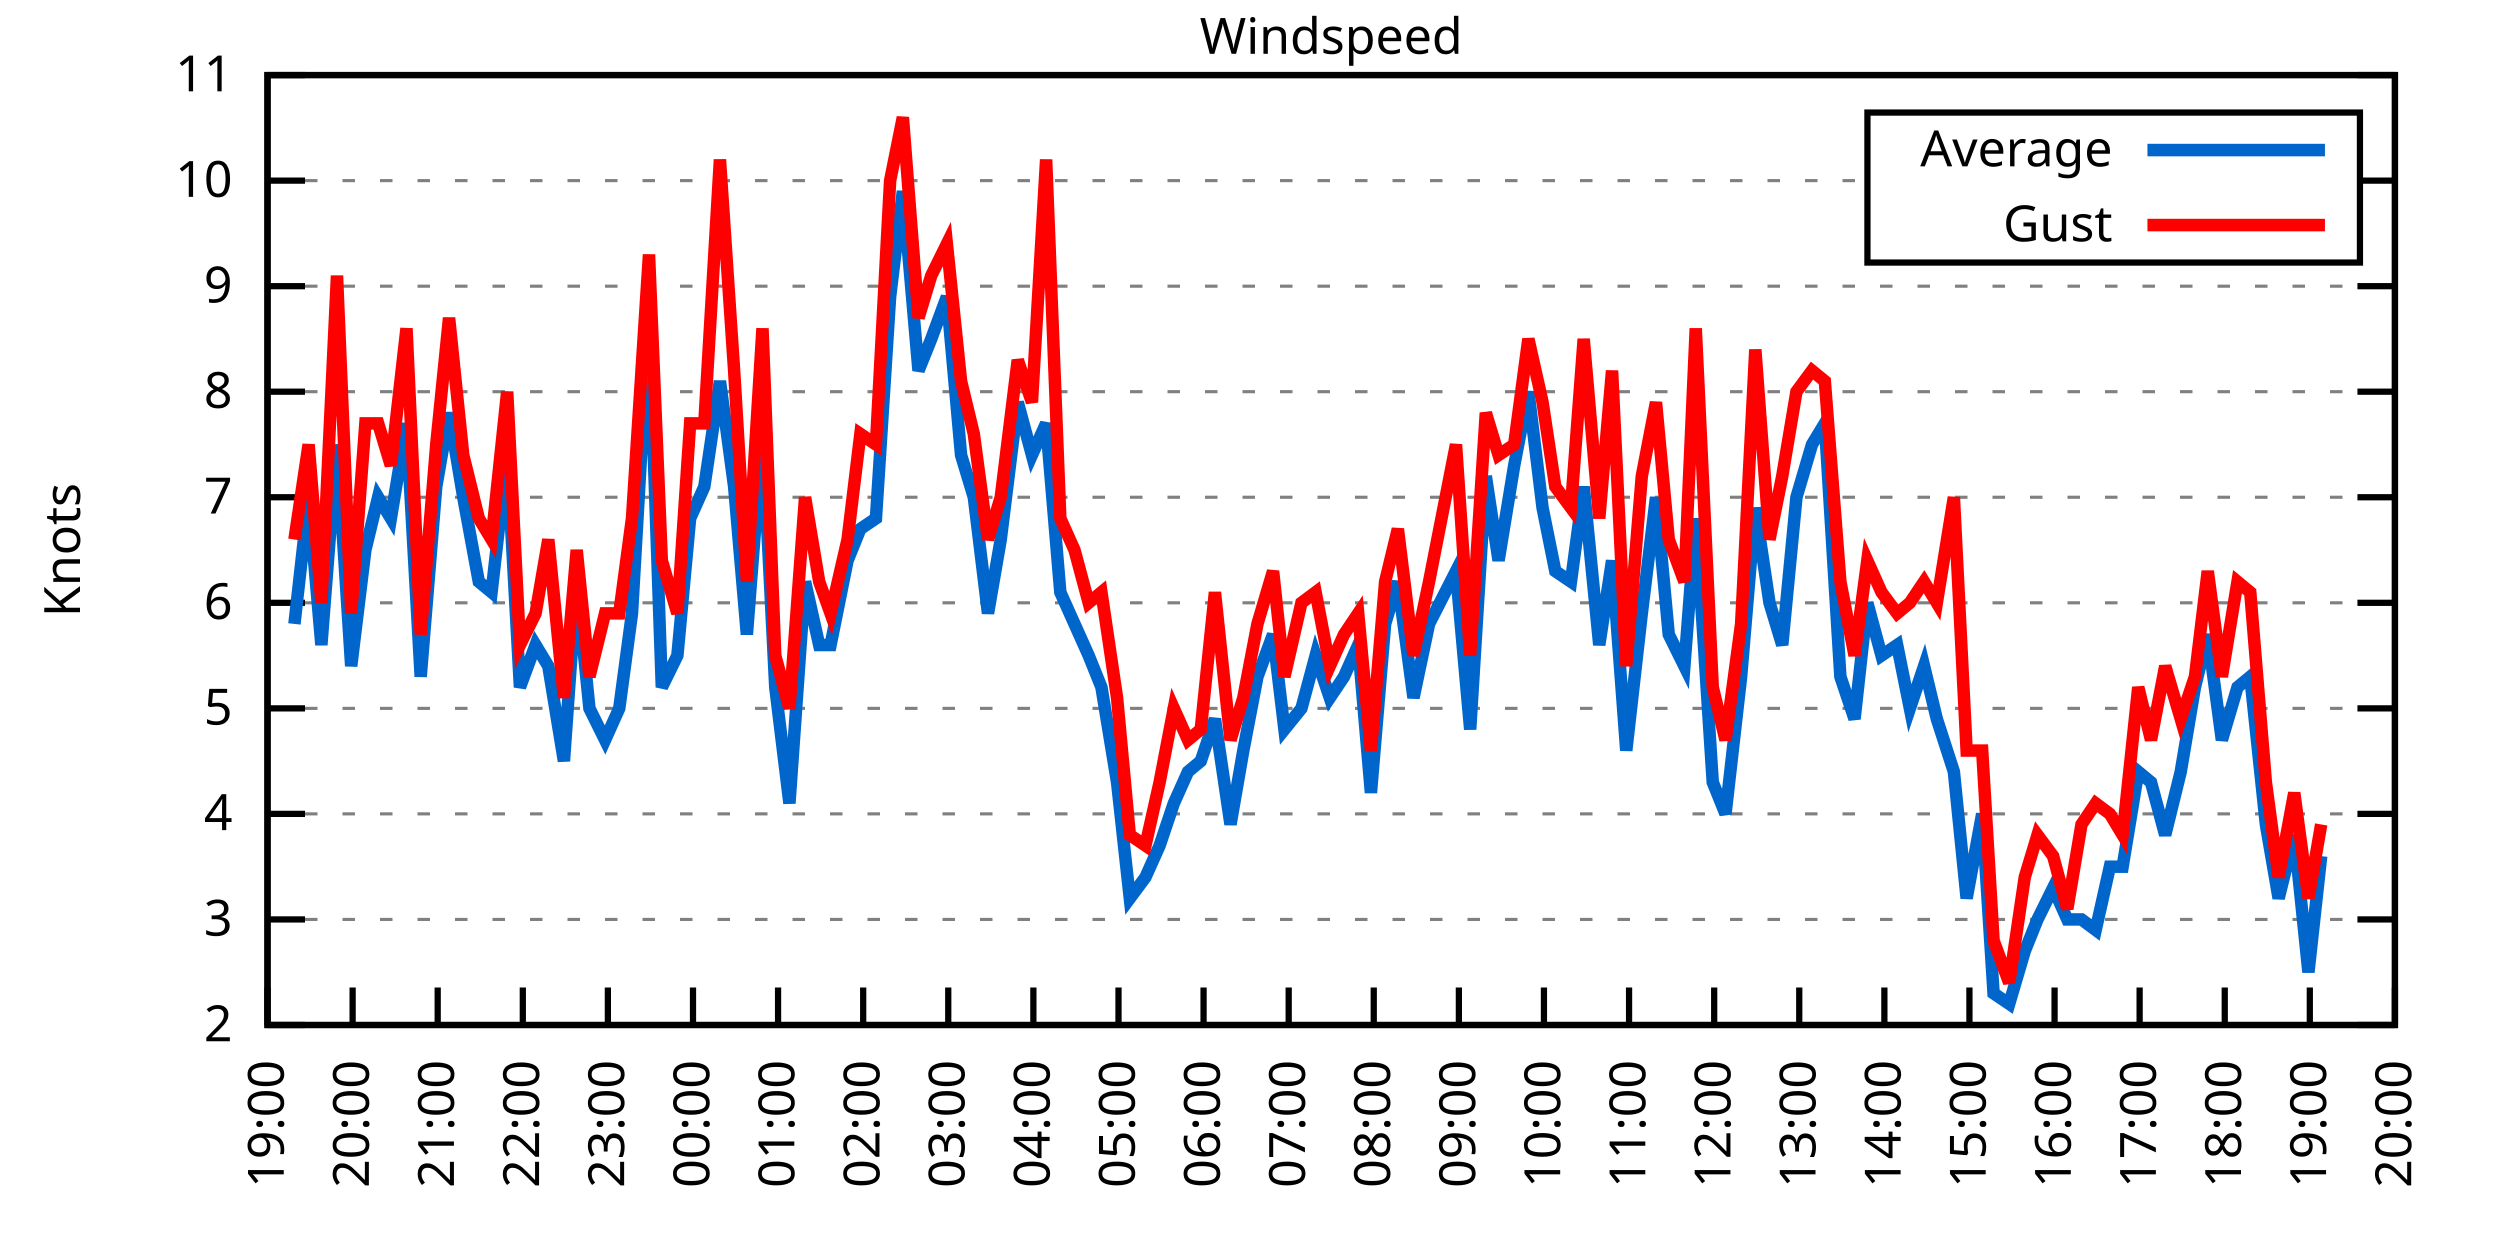
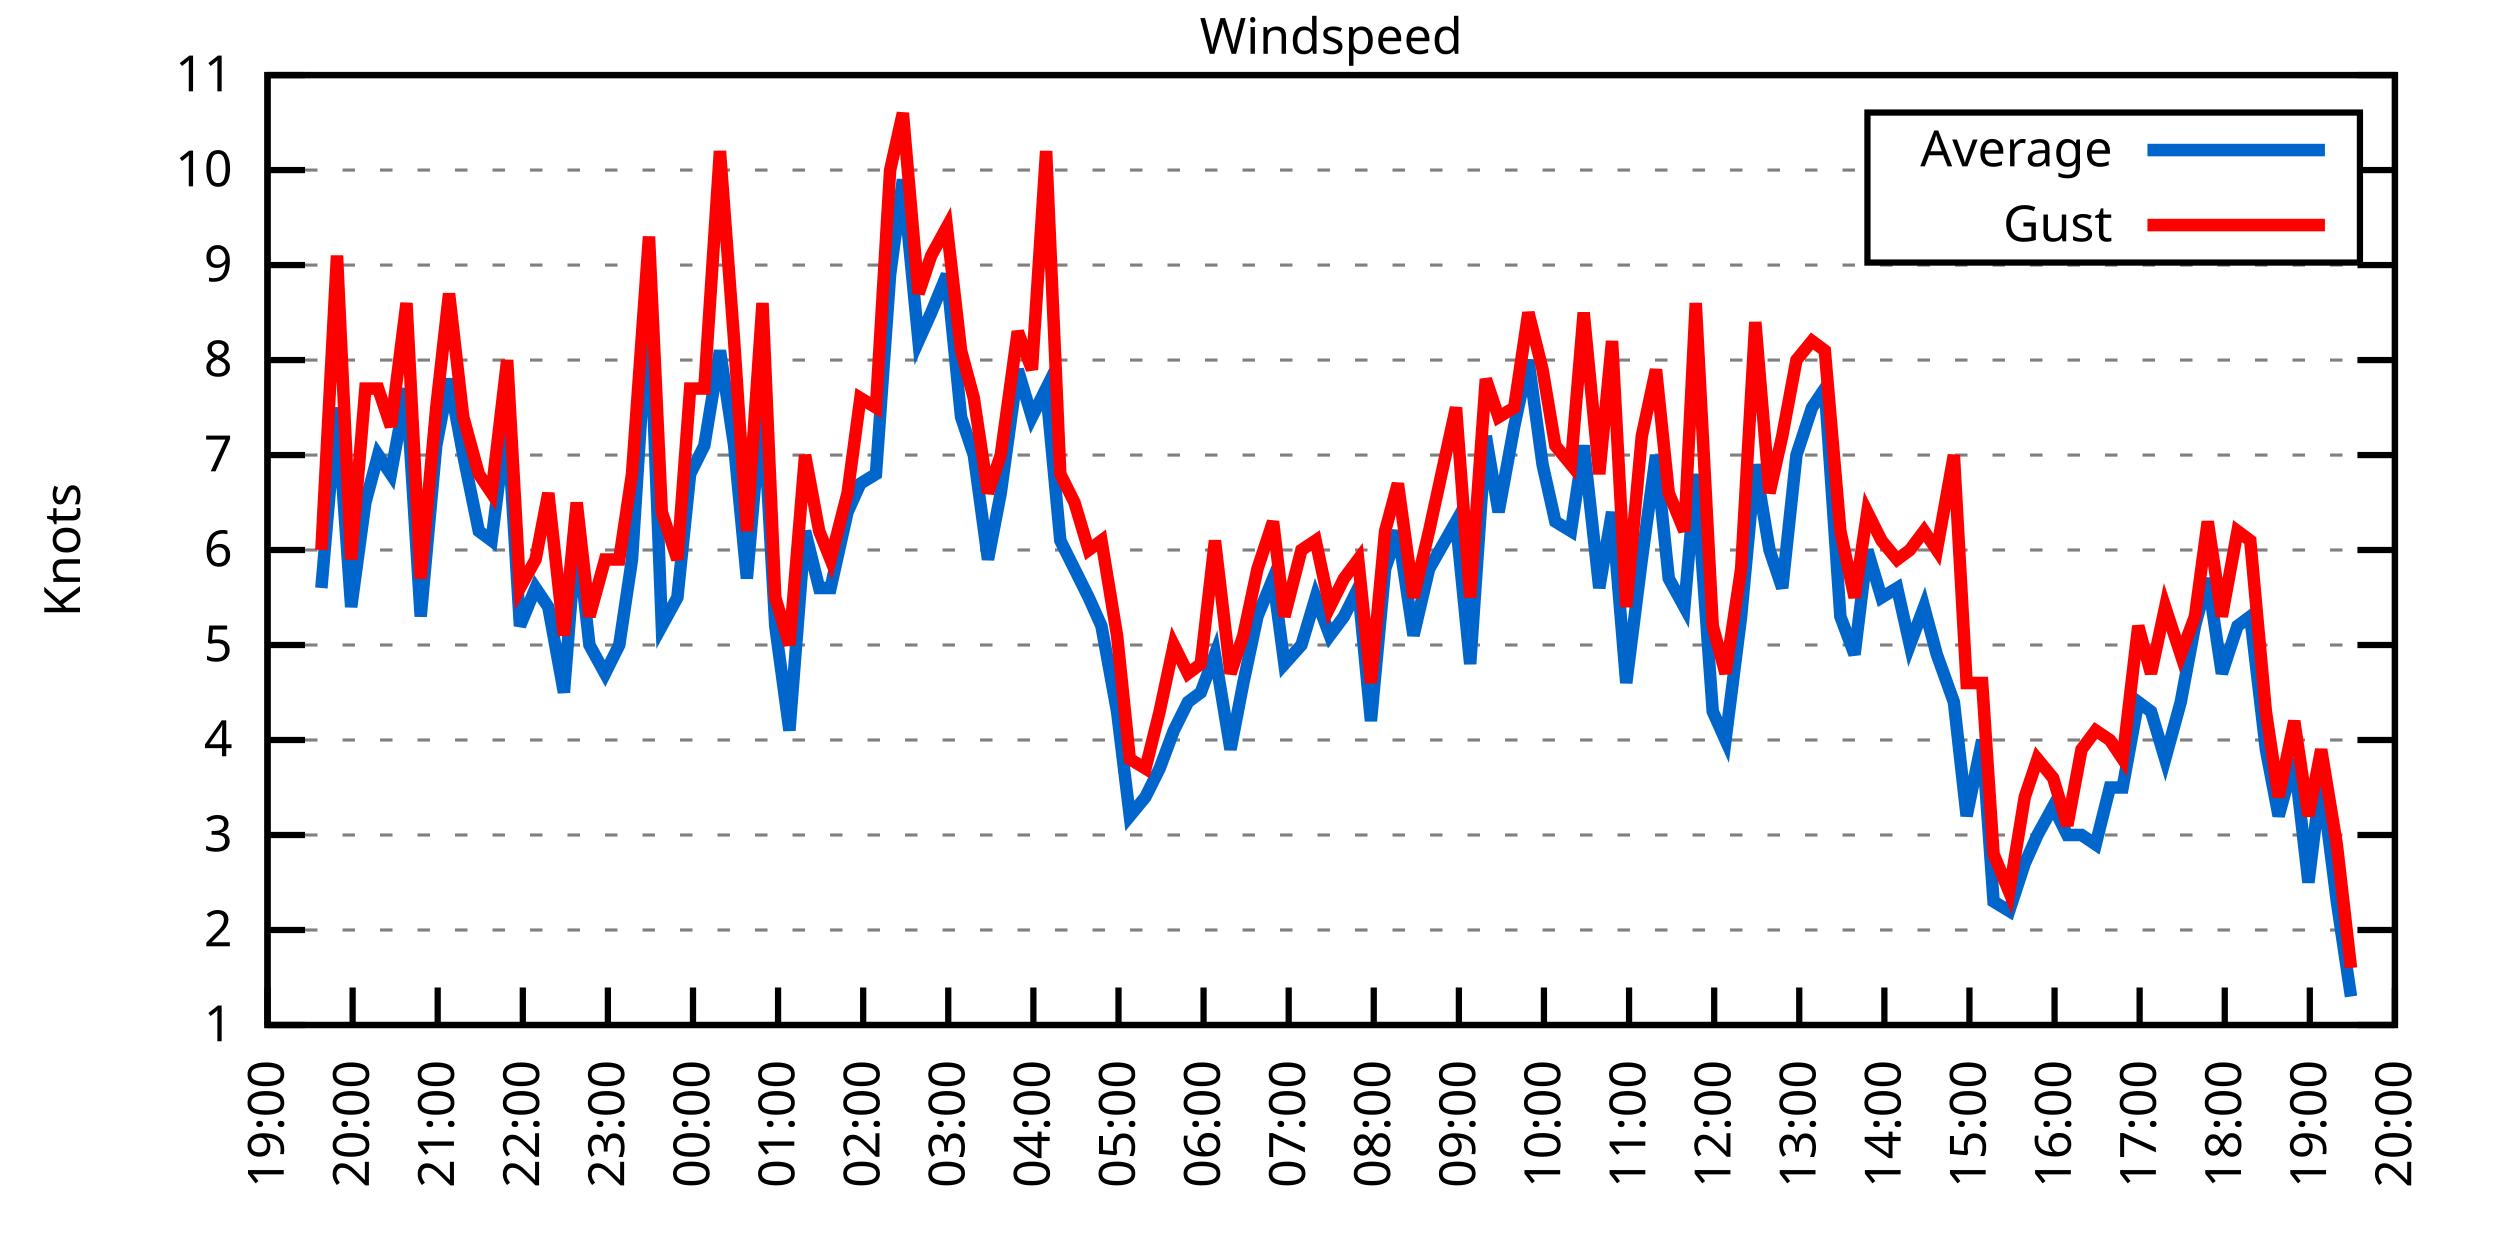
<svg xmlns="http://www.w3.org/2000/svg" xmlns:xlink="http://www.w3.org/1999/xlink" width="400" height="200" viewBox="0 0 400 200">
  <g id="gnuplot_canvas">
    <rect x="0" y="0" width="400" height="200" fill="none" />
    <defs>
      <circle id="gpDot" r="0.5" stroke-width="0.5" stroke="currentColor" />
      <path id="gpPt0" stroke-width="0.333" stroke="currentColor" d="M-1,0 h2 M0,-1 v2" />
      <path id="gpPt1" stroke-width="0.333" stroke="currentColor" d="M-1,-1 L1,1 M1,-1 L-1,1" />
      <path id="gpPt2" stroke-width="0.333" stroke="currentColor" d="M-1,0 L1,0 M0,-1 L0,1 M-1,-1 L1,1 M-1,1 L1,-1" />
      <rect id="gpPt3" stroke-width="0.333" stroke="currentColor" x="-1" y="-1" width="2" height="2" />
      <rect id="gpPt4" stroke-width="0.333" stroke="currentColor" fill="currentColor" x="-1" y="-1" width="2" height="2" />
      <circle id="gpPt5" stroke-width="0.333" stroke="currentColor" cx="0" cy="0" r="1" />
      <use xlink:href="#gpPt5" id="gpPt6" fill="currentColor" stroke="none" />
      <path id="gpPt7" stroke-width="0.333" stroke="currentColor" d="M0,-1.33 L-1.33,0.67 L1.33,0.67 z" />
      <use xlink:href="#gpPt7" id="gpPt8" fill="currentColor" stroke="none" />
      <use xlink:href="#gpPt7" id="gpPt9" stroke="currentColor" transform="rotate(180)" />
      <use xlink:href="#gpPt9" id="gpPt10" fill="currentColor" stroke="none" />
      <use xlink:href="#gpPt3" id="gpPt11" stroke="currentColor" transform="rotate(45)" />
      <use xlink:href="#gpPt11" id="gpPt12" fill="currentColor" stroke="none" />
      <path id="gpPt13" stroke-width="0.333" stroke="currentColor" d="M0,1.330 L1.265,0.411 L0.782,-1.067 L-0.782,-1.076 L-1.265,0.411 z" />
      <use xlink:href="#gpPt13" id="gpPt14" fill="currentColor" stroke="none" />
      <filter id="textbox" filterUnits="objectBoundingBox" x="0" y="0" height="1" width="1">
        <feFlood flood-color="white" flood-opacity="1" result="bgnd" />
        <feComposite in="SourceGraphic" in2="bgnd" operator="atop" />
      </filter>
      <filter id="greybox" filterUnits="objectBoundingBox" x="0" y="0" height="1" width="1">
        <feFlood flood-color="lightgrey" flood-opacity="1" result="grey" />
        <feComposite in="SourceGraphic" in2="grey" operator="atop" />
      </filter>
    </defs>
    <g fill="none" color="white" stroke="currentColor" stroke-width="1.00" stroke-linecap="butt" stroke-linejoin="miter">
</g>
    <g fill="none" color="black" stroke="currentColor" stroke-width="1.00" stroke-linecap="butt" stroke-linejoin="miter">
      <g stroke="none" shape-rendering="crispEdges">
        <polygon fill="rgb(255, 255, 255)" points="42.80,164.00 383.18,164.00 383.18,12.02 42.80,12.02 " />
      </g>
    </g>
    <g fill="none" color="black" stroke="currentColor" stroke-width="1.00" stroke-linecap="butt" stroke-linejoin="miter">
</g>
    <g fill="none" color="black" stroke="black" stroke-width="0.50" stroke-linecap="butt" stroke-linejoin="miter">
</g>
    <g fill="none" color="gray" stroke="currentColor" stroke-width="0.50" stroke-linecap="butt" stroke-linejoin="miter">
      <path stroke="gray" stroke-dasharray="2,4" class="gridline" d="M42.80,164.00 L383.19,164.00  " />
    </g>
    <g fill="none" color="gray" stroke="gray" stroke-width="1.00" stroke-linecap="butt" stroke-linejoin="miter">
</g>
    <g fill="none" color="black" stroke="currentColor" stroke-width="1.00" stroke-linecap="butt" stroke-linejoin="miter">
      <path stroke="black" d="M42.80,164.00 L48.80,164.00 M383.19,164.00 L377.19,164.00  " />
      <g transform="translate(37.20,166.60)" stroke="none" fill="black" font-family="Sans" font-size="8.00" text-anchor="end">
        <text>
+           <tspan font-family="Sans"> 1</tspan>
+         </text>
+       </g>
+     </g>
+     <g fill="none" color="black" stroke="currentColor" stroke-width="1.00" stroke-linecap="butt" stroke-linejoin="miter">
+ </g>
+     <g fill="none" color="black" stroke="black" stroke-width="0.50" stroke-linecap="butt" stroke-linejoin="miter">
+ </g>
+     <g fill="none" color="gray" stroke="currentColor" stroke-width="0.50" stroke-linecap="butt" stroke-linejoin="miter">
+       <path stroke="gray" stroke-dasharray="2,4" class="gridline" d="M42.80,148.80 L383.19,148.80  " />
+     </g>
+     <g fill="none" color="gray" stroke="gray" stroke-width="1.00" stroke-linecap="butt" stroke-linejoin="miter">
+ </g>
+     <g fill="none" color="black" stroke="currentColor" stroke-width="1.00" stroke-linecap="butt" stroke-linejoin="miter">
+       <path stroke="black" d="M42.80,148.80 L48.80,148.80 M383.19,148.80 L377.19,148.80  " />
+       <g transform="translate(37.20,151.40)" stroke="none" fill="black" font-family="Sans" font-size="8.00" text-anchor="end">
+         <text>
          <tspan font-family="Sans"> 2</tspan>
        </text>
      </g>
    </g>
    <g fill="none" color="black" stroke="currentColor" stroke-width="1.00" stroke-linecap="butt" stroke-linejoin="miter">
</g>
    <g fill="none" color="black" stroke="black" stroke-width="0.50" stroke-linecap="butt" stroke-linejoin="miter">
</g>
    <g fill="none" color="gray" stroke="currentColor" stroke-width="0.50" stroke-linecap="butt" stroke-linejoin="miter">
-       <path stroke="gray" stroke-dasharray="2,4" class="gridline" d="M42.80,147.11 L383.19,147.11  " />
-     </g>
-     <g fill="none" color="gray" stroke="gray" stroke-width="1.00" stroke-linecap="butt" stroke-linejoin="miter">
- </g>
-     <g fill="none" color="black" stroke="currentColor" stroke-width="1.00" stroke-linecap="butt" stroke-linejoin="miter">
-       <path stroke="black" d="M42.80,147.11 L48.80,147.11 M383.19,147.11 L377.19,147.11  " />
-       <g transform="translate(37.20,149.71)" stroke="none" fill="black" font-family="Sans" font-size="8.00" text-anchor="end">
+       <path stroke="gray" stroke-dasharray="2,4" class="gridline" d="M42.80,133.60 L383.19,133.60  " />
+     </g>
+     <g fill="none" color="gray" stroke="gray" stroke-width="1.00" stroke-linecap="butt" stroke-linejoin="miter">
+ </g>
+     <g fill="none" color="black" stroke="currentColor" stroke-width="1.00" stroke-linecap="butt" stroke-linejoin="miter">
+       <path stroke="black" d="M42.80,133.60 L48.80,133.60 M383.19,133.60 L377.19,133.60  " />
+       <g transform="translate(37.20,136.20)" stroke="none" fill="black" font-family="Sans" font-size="8.00" text-anchor="end">
        <text>
          <tspan font-family="Sans"> 3</tspan>
        </text>
      </g>
    </g>
    <g fill="none" color="black" stroke="currentColor" stroke-width="1.00" stroke-linecap="butt" stroke-linejoin="miter">
</g>
    <g fill="none" color="black" stroke="black" stroke-width="0.50" stroke-linecap="butt" stroke-linejoin="miter">
</g>
    <g fill="none" color="gray" stroke="currentColor" stroke-width="0.50" stroke-linecap="butt" stroke-linejoin="miter">
-       <path stroke="gray" stroke-dasharray="2,4" class="gridline" d="M42.80,130.22 L383.19,130.22  " />
-     </g>
-     <g fill="none" color="gray" stroke="gray" stroke-width="1.00" stroke-linecap="butt" stroke-linejoin="miter">
- </g>
-     <g fill="none" color="black" stroke="currentColor" stroke-width="1.00" stroke-linecap="butt" stroke-linejoin="miter">
-       <path stroke="black" d="M42.80,130.22 L48.80,130.22 M383.19,130.22 L377.19,130.22  " />
-       <g transform="translate(37.20,132.82)" stroke="none" fill="black" font-family="Sans" font-size="8.00" text-anchor="end">
+       <path stroke="gray" stroke-dasharray="2,4" class="gridline" d="M42.80,118.40 L383.19,118.40  " />
+     </g>
+     <g fill="none" color="gray" stroke="gray" stroke-width="1.00" stroke-linecap="butt" stroke-linejoin="miter">
+ </g>
+     <g fill="none" color="black" stroke="currentColor" stroke-width="1.00" stroke-linecap="butt" stroke-linejoin="miter">
+       <path stroke="black" d="M42.80,118.40 L48.80,118.40 M383.19,118.40 L377.19,118.40  " />
+       <g transform="translate(37.20,121.00)" stroke="none" fill="black" font-family="Sans" font-size="8.00" text-anchor="end">
        <text>
          <tspan font-family="Sans"> 4</tspan>
        </text>
      </g>
    </g>
    <g fill="none" color="black" stroke="currentColor" stroke-width="1.00" stroke-linecap="butt" stroke-linejoin="miter">
</g>
    <g fill="none" color="black" stroke="black" stroke-width="0.50" stroke-linecap="butt" stroke-linejoin="miter">
</g>
    <g fill="none" color="gray" stroke="currentColor" stroke-width="0.50" stroke-linecap="butt" stroke-linejoin="miter">
-       <path stroke="gray" stroke-dasharray="2,4" class="gridline" d="M42.80,113.34 L383.19,113.34  " />
-     </g>
-     <g fill="none" color="gray" stroke="gray" stroke-width="1.00" stroke-linecap="butt" stroke-linejoin="miter">
- </g>
-     <g fill="none" color="black" stroke="currentColor" stroke-width="1.00" stroke-linecap="butt" stroke-linejoin="miter">
-       <path stroke="black" d="M42.80,113.34 L48.80,113.34 M383.19,113.34 L377.19,113.34  " />
-       <g transform="translate(37.20,115.94)" stroke="none" fill="black" font-family="Sans" font-size="8.00" text-anchor="end">
+       <path stroke="gray" stroke-dasharray="2,4" class="gridline" d="M42.80,103.20 L383.19,103.20  " />
+     </g>
+     <g fill="none" color="gray" stroke="gray" stroke-width="1.00" stroke-linecap="butt" stroke-linejoin="miter">
+ </g>
+     <g fill="none" color="black" stroke="currentColor" stroke-width="1.00" stroke-linecap="butt" stroke-linejoin="miter">
+       <path stroke="black" d="M42.80,103.20 L48.80,103.20 M383.19,103.20 L377.19,103.20  " />
+       <g transform="translate(37.20,105.80)" stroke="none" fill="black" font-family="Sans" font-size="8.00" text-anchor="end">
        <text>
          <tspan font-family="Sans"> 5</tspan>
        </text>
      </g>
    </g>
    <g fill="none" color="black" stroke="currentColor" stroke-width="1.00" stroke-linecap="butt" stroke-linejoin="miter">
</g>
    <g fill="none" color="black" stroke="black" stroke-width="0.50" stroke-linecap="butt" stroke-linejoin="miter">
</g>
    <g fill="none" color="gray" stroke="currentColor" stroke-width="0.50" stroke-linecap="butt" stroke-linejoin="miter">
-       <path stroke="gray" stroke-dasharray="2,4" class="gridline" d="M42.80,96.45 L383.19,96.45  " />
-     </g>
-     <g fill="none" color="gray" stroke="gray" stroke-width="1.00" stroke-linecap="butt" stroke-linejoin="miter">
- </g>
-     <g fill="none" color="black" stroke="currentColor" stroke-width="1.00" stroke-linecap="butt" stroke-linejoin="miter">
-       <path stroke="black" d="M42.80,96.45 L48.80,96.45 M383.19,96.45 L377.19,96.45  " />
-       <g transform="translate(37.20,99.05)" stroke="none" fill="black" font-family="Sans" font-size="8.00" text-anchor="end">
+       <path stroke="gray" stroke-dasharray="2,4" class="gridline" d="M42.80,88.00 L383.19,88.00  " />
+     </g>
+     <g fill="none" color="gray" stroke="gray" stroke-width="1.00" stroke-linecap="butt" stroke-linejoin="miter">
+ </g>
+     <g fill="none" color="black" stroke="currentColor" stroke-width="1.00" stroke-linecap="butt" stroke-linejoin="miter">
+       <path stroke="black" d="M42.80,88.00 L48.80,88.00 M383.19,88.00 L377.19,88.00  " />
+       <g transform="translate(37.20,90.60)" stroke="none" fill="black" font-family="Sans" font-size="8.00" text-anchor="end">
        <text>
          <tspan font-family="Sans"> 6</tspan>
        </text>
      </g>
    </g>
    <g fill="none" color="black" stroke="currentColor" stroke-width="1.00" stroke-linecap="butt" stroke-linejoin="miter">
</g>
    <g fill="none" color="black" stroke="black" stroke-width="0.50" stroke-linecap="butt" stroke-linejoin="miter">
</g>
    <g fill="none" color="gray" stroke="currentColor" stroke-width="0.50" stroke-linecap="butt" stroke-linejoin="miter">
-       <path stroke="gray" stroke-dasharray="2,4" class="gridline" d="M42.80,79.56 L383.19,79.56  " />
-     </g>
-     <g fill="none" color="gray" stroke="gray" stroke-width="1.00" stroke-linecap="butt" stroke-linejoin="miter">
- </g>
-     <g fill="none" color="black" stroke="currentColor" stroke-width="1.00" stroke-linecap="butt" stroke-linejoin="miter">
-       <path stroke="black" d="M42.80,79.56 L48.80,79.56 M383.19,79.56 L377.19,79.56  " />
-       <g transform="translate(37.20,82.16)" stroke="none" fill="black" font-family="Sans" font-size="8.00" text-anchor="end">
+       <path stroke="gray" stroke-dasharray="2,4" class="gridline" d="M42.80,72.81 L383.19,72.81  " />
+     </g>
+     <g fill="none" color="gray" stroke="gray" stroke-width="1.00" stroke-linecap="butt" stroke-linejoin="miter">
+ </g>
+     <g fill="none" color="black" stroke="currentColor" stroke-width="1.00" stroke-linecap="butt" stroke-linejoin="miter">
+       <path stroke="black" d="M42.80,72.81 L48.80,72.81 M383.19,72.81 L377.19,72.81  " />
+       <g transform="translate(37.20,75.41)" stroke="none" fill="black" font-family="Sans" font-size="8.00" text-anchor="end">
        <text>
          <tspan font-family="Sans"> 7</tspan>
        </text>
      </g>
    </g>
    <g fill="none" color="black" stroke="currentColor" stroke-width="1.00" stroke-linecap="butt" stroke-linejoin="miter">
</g>
    <g fill="none" color="black" stroke="black" stroke-width="0.50" stroke-linecap="butt" stroke-linejoin="miter">
</g>
    <g fill="none" color="gray" stroke="currentColor" stroke-width="0.50" stroke-linecap="butt" stroke-linejoin="miter">
-       <path stroke="gray" stroke-dasharray="2,4" class="gridline" d="M42.80,62.67 L383.19,62.67  " />
-     </g>
-     <g fill="none" color="gray" stroke="gray" stroke-width="1.00" stroke-linecap="butt" stroke-linejoin="miter">
- </g>
-     <g fill="none" color="black" stroke="currentColor" stroke-width="1.00" stroke-linecap="butt" stroke-linejoin="miter">
-       <path stroke="black" d="M42.80,62.67 L48.80,62.67 M383.19,62.67 L377.19,62.67  " />
-       <g transform="translate(37.20,65.27)" stroke="none" fill="black" font-family="Sans" font-size="8.00" text-anchor="end">
+       <path stroke="gray" stroke-dasharray="2,4" class="gridline" d="M42.80,57.61 L383.19,57.61  " />
+     </g>
+     <g fill="none" color="gray" stroke="gray" stroke-width="1.00" stroke-linecap="butt" stroke-linejoin="miter">
+ </g>
+     <g fill="none" color="black" stroke="currentColor" stroke-width="1.00" stroke-linecap="butt" stroke-linejoin="miter">
+       <path stroke="black" d="M42.80,57.61 L48.80,57.61 M383.19,57.61 L377.19,57.61  " />
+       <g transform="translate(37.20,60.21)" stroke="none" fill="black" font-family="Sans" font-size="8.00" text-anchor="end">
        <text>
          <tspan font-family="Sans"> 8</tspan>
        </text>
      </g>
    </g>
    <g fill="none" color="black" stroke="currentColor" stroke-width="1.00" stroke-linecap="butt" stroke-linejoin="miter">
</g>
    <g fill="none" color="black" stroke="black" stroke-width="0.50" stroke-linecap="butt" stroke-linejoin="miter">
</g>
    <g fill="none" color="gray" stroke="currentColor" stroke-width="0.50" stroke-linecap="butt" stroke-linejoin="miter">
-       <path stroke="gray" stroke-dasharray="2,4" class="gridline" d="M42.80,45.79 L383.19,45.79  " />
-     </g>
-     <g fill="none" color="gray" stroke="gray" stroke-width="1.00" stroke-linecap="butt" stroke-linejoin="miter">
- </g>
-     <g fill="none" color="black" stroke="currentColor" stroke-width="1.00" stroke-linecap="butt" stroke-linejoin="miter">
-       <path stroke="black" d="M42.80,45.79 L48.80,45.79 M383.19,45.79 L377.19,45.79  " />
-       <g transform="translate(37.20,48.39)" stroke="none" fill="black" font-family="Sans" font-size="8.00" text-anchor="end">
+       <path stroke="gray" stroke-dasharray="2,4" class="gridline" d="M42.80,42.41 L383.19,42.41  " />
+     </g>
+     <g fill="none" color="gray" stroke="gray" stroke-width="1.00" stroke-linecap="butt" stroke-linejoin="miter">
+ </g>
+     <g fill="none" color="black" stroke="currentColor" stroke-width="1.00" stroke-linecap="butt" stroke-linejoin="miter">
+       <path stroke="black" d="M42.80,42.41 L48.80,42.41 M383.19,42.41 L377.19,42.41  " />
+       <g transform="translate(37.20,45.01)" stroke="none" fill="black" font-family="Sans" font-size="8.00" text-anchor="end">
        <text>
          <tspan font-family="Sans"> 9</tspan>
        </text>
      </g>
    </g>
    <g fill="none" color="black" stroke="currentColor" stroke-width="1.00" stroke-linecap="butt" stroke-linejoin="miter">
</g>
    <g fill="none" color="black" stroke="black" stroke-width="0.50" stroke-linecap="butt" stroke-linejoin="miter">
</g>
    <g fill="none" color="gray" stroke="currentColor" stroke-width="0.50" stroke-linecap="butt" stroke-linejoin="miter">
-       <path stroke="gray" stroke-dasharray="2,4" class="gridline" d="M42.80,28.90 L298.79,28.90 M377.59,28.90 L383.19,28.90  " />
-     </g>
-     <g fill="none" color="gray" stroke="gray" stroke-width="1.00" stroke-linecap="butt" stroke-linejoin="miter">
- </g>
-     <g fill="none" color="black" stroke="currentColor" stroke-width="1.00" stroke-linecap="butt" stroke-linejoin="miter">
-       <path stroke="black" d="M42.80,28.90 L48.80,28.90 M383.19,28.90 L377.19,28.90  " />
-       <g transform="translate(37.20,31.50)" stroke="none" fill="black" font-family="Sans" font-size="8.00" text-anchor="end">
+       <path stroke="gray" stroke-dasharray="2,4" class="gridline" d="M42.80,27.21 L298.79,27.21 M377.59,27.21 L383.19,27.21  " />
+     </g>
+     <g fill="none" color="gray" stroke="gray" stroke-width="1.00" stroke-linecap="butt" stroke-linejoin="miter">
+ </g>
+     <g fill="none" color="black" stroke="currentColor" stroke-width="1.00" stroke-linecap="butt" stroke-linejoin="miter">
+       <path stroke="black" d="M42.80,27.21 L48.80,27.21 M383.19,27.21 L377.19,27.21  " />
+       <g transform="translate(37.20,29.81)" stroke="none" fill="black" font-family="Sans" font-size="8.00" text-anchor="end">
        <text>
          <tspan font-family="Sans"> 10</tspan>
        </text>
      </g>
    </g>
    <g fill="none" color="black" stroke="currentColor" stroke-width="1.00" stroke-linecap="butt" stroke-linejoin="miter">
</g>
    <g fill="none" color="black" stroke="black" stroke-width="0.50" stroke-linecap="butt" stroke-linejoin="miter">
</g>
    <g fill="none" color="gray" stroke="currentColor" stroke-width="0.50" stroke-linecap="butt" stroke-linejoin="miter">
      <path stroke="gray" stroke-dasharray="2,4" class="gridline" d="M42.80,12.01 L383.19,12.01  " />
    </g>
    <g fill="none" color="gray" stroke="gray" stroke-width="1.00" stroke-linecap="butt" stroke-linejoin="miter">
</g>
    <g fill="none" color="black" stroke="currentColor" stroke-width="1.00" stroke-linecap="butt" stroke-linejoin="miter">
      <path stroke="black" d="M42.80,12.01 L48.80,12.01 M383.19,12.01 L377.19,12.01  " />
      <g transform="translate(37.20,14.61)" stroke="none" fill="black" font-family="Sans" font-size="8.00" text-anchor="end">
        <text>
          <tspan font-family="Sans"> 11</tspan>
        </text>
      </g>
    </g>
    <g fill="none" color="black" stroke="currentColor" stroke-width="1.00" stroke-linecap="butt" stroke-linejoin="miter">
      <path stroke="black" d="M42.80,164.00 L42.80,158.00  " />
      <g transform="translate(45.40,169.60) rotate(270.00)" stroke="none" fill="black" font-family="Sans" font-size="8.00" text-anchor="end">
        <text>
          <tspan font-family="Sans">19:00</tspan>
        </text>
      </g>
    </g>
    <g fill="none" color="black" stroke="currentColor" stroke-width="1.00" stroke-linecap="butt" stroke-linejoin="miter">
      <path stroke="black" d="M56.42,164.00 L56.42,158.00  " />
      <g transform="translate(59.02,169.60) rotate(270.00)" stroke="none" fill="black" font-family="Sans" font-size="8.00" text-anchor="end">
        <text>
          <tspan font-family="Sans">20:00</tspan>
        </text>
      </g>
    </g>
    <g fill="none" color="black" stroke="currentColor" stroke-width="1.00" stroke-linecap="butt" stroke-linejoin="miter">
      <path stroke="black" d="M70.03,164.00 L70.03,158.00  " />
      <g transform="translate(72.63,169.60) rotate(270.00)" stroke="none" fill="black" font-family="Sans" font-size="8.00" text-anchor="end">
        <text>
          <tspan font-family="Sans">21:00</tspan>
        </text>
      </g>
    </g>
    <g fill="none" color="black" stroke="currentColor" stroke-width="1.00" stroke-linecap="butt" stroke-linejoin="miter">
      <path stroke="black" d="M83.65,164.00 L83.65,158.00  " />
      <g transform="translate(86.25,169.60) rotate(270.00)" stroke="none" fill="black" font-family="Sans" font-size="8.00" text-anchor="end">
        <text>
          <tspan font-family="Sans">22:00</tspan>
        </text>
      </g>
    </g>
    <g fill="none" color="black" stroke="currentColor" stroke-width="1.00" stroke-linecap="butt" stroke-linejoin="miter">
      <path stroke="black" d="M97.26,164.00 L97.26,158.00  " />
      <g transform="translate(99.86,169.60) rotate(270.00)" stroke="none" fill="black" font-family="Sans" font-size="8.00" text-anchor="end">
        <text>
          <tspan font-family="Sans">23:00</tspan>
        </text>
      </g>
    </g>
    <g fill="none" color="black" stroke="currentColor" stroke-width="1.00" stroke-linecap="butt" stroke-linejoin="miter">
      <path stroke="black" d="M110.88,164.00 L110.88,158.00  " />
      <g transform="translate(113.48,169.60) rotate(270.00)" stroke="none" fill="black" font-family="Sans" font-size="8.00" text-anchor="end">
        <text>
          <tspan font-family="Sans">00:00</tspan>
        </text>
      </g>
    </g>
    <g fill="none" color="black" stroke="currentColor" stroke-width="1.00" stroke-linecap="butt" stroke-linejoin="miter">
      <path stroke="black" d="M124.49,164.00 L124.49,158.00  " />
      <g transform="translate(127.09,169.60) rotate(270.00)" stroke="none" fill="black" font-family="Sans" font-size="8.00" text-anchor="end">
        <text>
          <tspan font-family="Sans">01:00</tspan>
        </text>
      </g>
    </g>
    <g fill="none" color="black" stroke="currentColor" stroke-width="1.00" stroke-linecap="butt" stroke-linejoin="miter">
      <path stroke="black" d="M138.11,164.00 L138.11,158.00  " />
      <g transform="translate(140.71,169.60) rotate(270.00)" stroke="none" fill="black" font-family="Sans" font-size="8.00" text-anchor="end">
        <text>
          <tspan font-family="Sans">02:00</tspan>
        </text>
      </g>
    </g>
    <g fill="none" color="black" stroke="currentColor" stroke-width="1.00" stroke-linecap="butt" stroke-linejoin="miter">
      <path stroke="black" d="M151.72,164.00 L151.72,158.00  " />
      <g transform="translate(154.32,169.60) rotate(270.00)" stroke="none" fill="black" font-family="Sans" font-size="8.00" text-anchor="end">
        <text>
          <tspan font-family="Sans">03:00</tspan>
        </text>
      </g>
    </g>
    <g fill="none" color="black" stroke="currentColor" stroke-width="1.00" stroke-linecap="butt" stroke-linejoin="miter">
      <path stroke="black" d="M165.34,164.00 L165.34,158.00  " />
      <g transform="translate(167.94,169.60) rotate(270.00)" stroke="none" fill="black" font-family="Sans" font-size="8.00" text-anchor="end">
        <text>
          <tspan font-family="Sans">04:00</tspan>
        </text>
      </g>
    </g>
    <g fill="none" color="black" stroke="currentColor" stroke-width="1.00" stroke-linecap="butt" stroke-linejoin="miter">
      <path stroke="black" d="M178.96,164.00 L178.96,158.00  " />
      <g transform="translate(181.56,169.60) rotate(270.00)" stroke="none" fill="black" font-family="Sans" font-size="8.00" text-anchor="end">
        <text>
          <tspan font-family="Sans">05:00</tspan>
        </text>
      </g>
    </g>
    <g fill="none" color="black" stroke="currentColor" stroke-width="1.00" stroke-linecap="butt" stroke-linejoin="miter">
      <path stroke="black" d="M192.57,164.00 L192.57,158.00  " />
      <g transform="translate(195.17,169.60) rotate(270.00)" stroke="none" fill="black" font-family="Sans" font-size="8.00" text-anchor="end">
        <text>
          <tspan font-family="Sans">06:00</tspan>
        </text>
      </g>
    </g>
    <g fill="none" color="black" stroke="currentColor" stroke-width="1.00" stroke-linecap="butt" stroke-linejoin="miter">
      <path stroke="black" d="M206.19,164.00 L206.19,158.00  " />
      <g transform="translate(208.79,169.60) rotate(270.00)" stroke="none" fill="black" font-family="Sans" font-size="8.00" text-anchor="end">
        <text>
          <tspan font-family="Sans">07:00</tspan>
        </text>
      </g>
    </g>
    <g fill="none" color="black" stroke="currentColor" stroke-width="1.00" stroke-linecap="butt" stroke-linejoin="miter">
      <path stroke="black" d="M219.80,164.00 L219.80,158.00  " />
      <g transform="translate(222.40,169.60) rotate(270.00)" stroke="none" fill="black" font-family="Sans" font-size="8.00" text-anchor="end">
        <text>
          <tspan font-family="Sans">08:00</tspan>
        </text>
      </g>
    </g>
    <g fill="none" color="black" stroke="currentColor" stroke-width="1.00" stroke-linecap="butt" stroke-linejoin="miter">
      <path stroke="black" d="M233.42,164.00 L233.42,158.00  " />
      <g transform="translate(236.02,169.60) rotate(270.00)" stroke="none" fill="black" font-family="Sans" font-size="8.00" text-anchor="end">
        <text>
          <tspan font-family="Sans">09:00</tspan>
        </text>
      </g>
    </g>
    <g fill="none" color="black" stroke="currentColor" stroke-width="1.00" stroke-linecap="butt" stroke-linejoin="miter">
      <path stroke="black" d="M247.03,164.00 L247.03,158.00  " />
      <g transform="translate(249.63,169.60) rotate(270.00)" stroke="none" fill="black" font-family="Sans" font-size="8.00" text-anchor="end">
        <text>
          <tspan font-family="Sans">10:00</tspan>
        </text>
      </g>
    </g>
    <g fill="none" color="black" stroke="currentColor" stroke-width="1.00" stroke-linecap="butt" stroke-linejoin="miter">
      <path stroke="black" d="M260.65,164.00 L260.65,158.00  " />
      <g transform="translate(263.25,169.60) rotate(270.00)" stroke="none" fill="black" font-family="Sans" font-size="8.00" text-anchor="end">
        <text>
          <tspan font-family="Sans">11:00</tspan>
        </text>
      </g>
    </g>
    <g fill="none" color="black" stroke="currentColor" stroke-width="1.00" stroke-linecap="butt" stroke-linejoin="miter">
      <path stroke="black" d="M274.27,164.00 L274.27,158.00  " />
      <g transform="translate(276.87,169.60) rotate(270.00)" stroke="none" fill="black" font-family="Sans" font-size="8.00" text-anchor="end">
        <text>
          <tspan font-family="Sans">12:00</tspan>
        </text>
      </g>
    </g>
    <g fill="none" color="black" stroke="currentColor" stroke-width="1.00" stroke-linecap="butt" stroke-linejoin="miter">
      <path stroke="black" d="M287.88,164.00 L287.88,158.00  " />
      <g transform="translate(290.48,169.60) rotate(270.00)" stroke="none" fill="black" font-family="Sans" font-size="8.00" text-anchor="end">
        <text>
          <tspan font-family="Sans">13:00</tspan>
        </text>
      </g>
    </g>
    <g fill="none" color="black" stroke="currentColor" stroke-width="1.00" stroke-linecap="butt" stroke-linejoin="miter">
      <path stroke="black" d="M301.50,164.00 L301.50,158.00  " />
      <g transform="translate(304.10,169.60) rotate(270.00)" stroke="none" fill="black" font-family="Sans" font-size="8.00" text-anchor="end">
        <text>
          <tspan font-family="Sans">14:00</tspan>
        </text>
      </g>
    </g>
    <g fill="none" color="black" stroke="currentColor" stroke-width="1.00" stroke-linecap="butt" stroke-linejoin="miter">
      <path stroke="black" d="M315.11,164.00 L315.11,158.00  " />
      <g transform="translate(317.71,169.60) rotate(270.00)" stroke="none" fill="black" font-family="Sans" font-size="8.00" text-anchor="end">
        <text>
          <tspan font-family="Sans">15:00</tspan>
        </text>
      </g>
    </g>
    <g fill="none" color="black" stroke="currentColor" stroke-width="1.00" stroke-linecap="butt" stroke-linejoin="miter">
      <path stroke="black" d="M328.73,164.00 L328.73,158.00  " />
      <g transform="translate(331.33,169.60) rotate(270.00)" stroke="none" fill="black" font-family="Sans" font-size="8.00" text-anchor="end">
        <text>
          <tspan font-family="Sans">16:00</tspan>
        </text>
      </g>
    </g>
    <g fill="none" color="black" stroke="currentColor" stroke-width="1.00" stroke-linecap="butt" stroke-linejoin="miter">
      <path stroke="black" d="M342.34,164.00 L342.34,158.00  " />
      <g transform="translate(344.94,169.60) rotate(270.00)" stroke="none" fill="black" font-family="Sans" font-size="8.00" text-anchor="end">
        <text>
          <tspan font-family="Sans">17:00</tspan>
        </text>
      </g>
    </g>
    <g fill="none" color="black" stroke="currentColor" stroke-width="1.00" stroke-linecap="butt" stroke-linejoin="miter">
      <path stroke="black" d="M355.96,164.00 L355.96,158.00  " />
      <g transform="translate(358.56,169.60) rotate(270.00)" stroke="none" fill="black" font-family="Sans" font-size="8.00" text-anchor="end">
        <text>
          <tspan font-family="Sans">18:00</tspan>
        </text>
      </g>
    </g>
    <g fill="none" color="black" stroke="currentColor" stroke-width="1.00" stroke-linecap="butt" stroke-linejoin="miter">
      <path stroke="black" d="M369.57,164.00 L369.57,158.00  " />
      <g transform="translate(372.17,169.60) rotate(270.00)" stroke="none" fill="black" font-family="Sans" font-size="8.00" text-anchor="end">
        <text>
          <tspan font-family="Sans">19:00</tspan>
        </text>
      </g>
    </g>
    <g fill="none" color="black" stroke="currentColor" stroke-width="1.00" stroke-linecap="butt" stroke-linejoin="miter">
      <path stroke="black" d="M383.19,164.00 L383.19,158.00  " />
      <g transform="translate(385.79,169.60) rotate(270.00)" stroke="none" fill="black" font-family="Sans" font-size="8.00" text-anchor="end">
        <text>
          <tspan font-family="Sans">20:00</tspan>
        </text>
      </g>
    </g>
    <g fill="none" color="black" stroke="currentColor" stroke-width="1.00" stroke-linecap="butt" stroke-linejoin="miter">
</g>
    <g fill="none" color="black" stroke="currentColor" stroke-width="1.00" stroke-linecap="butt" stroke-linejoin="miter">
      <path stroke="black" d="M42.80,12.01 L42.80,164.00 L383.19,164.00 L383.19,12.01 L42.80,12.01 Z  " />
    </g>
    <g fill="none" color="black" stroke="currentColor" stroke-width="1.00" stroke-linecap="butt" stroke-linejoin="miter">
</g>
    <g fill="none" color="black" stroke="currentColor" stroke-width="1.00" stroke-linecap="butt" stroke-linejoin="miter">
      <path stroke="black" d="M298.79,42.01 L298.79,18.01 L377.59,18.01 L377.59,42.01 L298.79,42.01 Z  " />
    </g>
    <g id="Windspeed_plot_1">
      <g fill="none" color="white" stroke="black" stroke-width="2.00" stroke-linecap="butt" stroke-linejoin="miter">
</g>
      <g fill="none" color="black" stroke="currentColor" stroke-width="2.00" stroke-linecap="butt" stroke-linejoin="miter">
        <g transform="translate(337.99,26.61)" stroke="none" fill="black" font-family="Sans" font-size="8.00" text-anchor="end">
          <text>
            <tspan font-family="Sans">Average</tspan>
          </text>
        </g>
      </g>
      <g fill="none" color="black" stroke="currentColor" stroke-width="2.00" stroke-linecap="butt" stroke-linejoin="miter">
-         <path stroke="rgb(  0, 102, 204)" d="M343.59,24.01 L371.99,24.01 M47.11,99.83 L49.38,79.56 L51.42,103.20 L53.92,71.12 L56.19,106.58 L58.46,88.00   L60.50,79.56 L62.54,82.94 L65.04,67.74 L67.31,108.27 L69.80,77.87 L71.85,66.05 L74.12,79.56 L76.61,93.07   L78.65,94.76 L81.15,72.81 L83.19,109.96 L85.69,103.20 L87.73,106.58 L90.23,121.78 L92.27,93.07 L94.31,113.34   L96.81,118.40 L99.08,113.34 L101.12,98.14 L103.84,50.85 L105.89,109.96 L108.38,104.89 L110.42,82.94 L112.69,77.87   L115.19,60.98 L117.46,77.87 L119.50,101.52 L122.00,69.43 L124.04,109.96 L126.31,128.54 L128.81,93.07 L131.07,103.20   L132.89,103.20 L135.61,89.69 L137.66,84.63 L140.15,82.94 L142.42,47.47 L144.46,30.59 L146.96,59.30 L149.00,54.23   L151.50,47.47 L153.77,72.81 L155.81,79.56 L158.08,98.14 L160.12,86.32 L162.84,64.36 L165.11,72.81 L167.38,67.74   L169.65,94.76 L171.92,99.83 L174.19,104.89 L176.23,109.96 L178.73,125.16 L180.77,143.73 L183.27,140.36 L185.54,135.29   L187.81,128.54 L190.08,123.47 L192.12,121.78 L194.39,115.03 L196.88,131.91 L198.93,120.09 L201.19,108.27 L203.69,101.52   L205.51,116.71 L208.23,113.34 L210.50,104.89 L212.77,111.65 L215.04,108.27 L217.31,103.20 L219.35,126.85 L221.62,99.83   L223.66,93.07 L226.16,111.65 L228.65,99.83 L232.96,91.38 L235.23,116.71 L237.73,76.18 L239.77,89.69 L242.27,74.49   L244.54,62.67 L246.81,81.25 L248.85,91.38 L251.35,93.07 L253.39,77.87 L255.88,103.20 L257.93,89.69 L260.20,120.09   L262.69,98.14 L264.96,79.56 L267.00,101.52 L269.50,106.58 L271.32,82.94 L274.04,125.16 L276.08,130.22 L278.58,108.27   L280.85,81.25 L283.12,96.45 L285.16,103.20 L287.43,79.56 L289.92,71.12 L291.97,67.74 L294.46,108.27 L296.73,115.03   L298.77,96.45 L301.04,104.89 L303.54,103.20 L305.58,113.34 L307.85,106.58 L309.89,115.03 L312.62,123.47 L314.66,143.73   L317.15,130.22 L318.97,158.93 L321.47,160.62 L323.96,152.18 L326.00,147.11 L328.50,142.05 L330.77,147.11 L333.04,147.11   L335.31,148.80 L337.58,138.67 L339.62,138.67 L342.12,123.47 L344.16,125.16 L346.43,133.60 L348.92,123.47 L351.19,109.96   L353.24,101.52 L355.50,118.40 L358.00,109.96 L360.04,108.27 L362.54,131.91 L364.58,143.73 L367.08,133.60 L369.35,155.56   L371.39,136.98  " />
+         <path stroke="rgb(  0, 102, 204)" d="M343.59,24.01 L371.99,24.01 M51.42,94.08 L53.92,65.21 L56.19,97.12 L58.46,80.41 L60.50,72.81 L62.54,75.85   L65.04,62.17 L67.31,98.64 L69.80,71.29 L71.85,60.65 L74.12,72.81 L76.61,84.97 L78.65,86.49 L81.15,66.73   L83.19,100.16 L85.69,94.08 L87.73,97.12 L90.23,110.80 L92.27,84.97 L94.31,103.20 L96.81,107.76 L99.08,103.20   L101.12,89.52 L103.84,46.97 L105.89,100.16 L108.38,95.60 L110.42,75.85 L112.69,71.29 L115.19,56.09 L117.46,71.29   L119.50,92.56 L122.00,63.69 L124.04,100.16 L126.31,116.88 L128.81,84.97 L131.07,94.08 L132.89,94.08 L135.61,81.93   L137.66,77.37 L140.15,75.85 L142.42,43.93 L144.46,28.73 L146.96,54.57 L149.00,50.01 L151.50,43.93 L153.77,66.73   L155.81,72.81 L158.08,89.52 L160.12,78.89 L162.84,59.13 L165.11,66.73 L167.38,62.17 L169.65,86.49 L171.92,91.04   L174.19,95.60 L176.23,100.16 L178.73,113.84 L180.77,130.56 L183.27,127.52 L185.54,122.96 L187.81,116.88 L190.08,112.32   L192.12,110.80 L194.39,104.72 L196.88,119.92 L198.93,109.28 L201.19,98.64 L203.69,92.56 L205.51,106.24 L208.23,103.20   L210.50,95.60 L212.77,101.68 L215.04,98.64 L217.31,94.08 L219.35,115.36 L221.62,91.04 L223.66,84.97 L226.16,101.68   L228.65,91.04 L232.96,83.45 L235.23,106.24 L237.73,69.77 L239.77,81.93 L242.27,68.25 L244.54,57.61 L246.81,74.33   L248.85,83.45 L251.35,84.97 L253.39,71.29 L255.88,94.08 L257.93,81.93 L260.20,109.28 L262.69,89.52 L264.96,72.81   L267.00,92.56 L269.50,97.12 L271.32,75.85 L274.04,113.84 L276.08,118.40 L278.58,98.64 L280.85,74.33 L283.12,88.00   L285.16,94.08 L287.43,72.81 L289.92,65.21 L291.97,62.17 L294.46,98.64 L296.73,104.72 L298.77,88.00 L301.04,95.60   L303.54,94.08 L305.58,103.20 L307.85,97.12 L309.89,104.72 L312.62,112.32 L314.66,130.56 L317.15,118.40 L318.97,144.24   L321.47,145.76 L323.96,138.16 L326.00,133.60 L328.50,129.04 L330.77,133.60 L333.04,133.60 L335.31,135.12 L337.58,126.00   L339.62,126.00 L342.12,112.32 L344.16,113.84 L346.43,121.44 L348.92,112.32 L351.19,100.16 L353.24,92.56 L355.50,107.76   L358.00,100.16 L360.04,98.64 L362.54,119.92 L364.58,130.56 L367.08,121.44 L369.35,141.20 L371.39,124.48 L373.89,144.24   L376.16,159.44  " />
      </g>
    </g>
    <g id="Windspeed_plot_2">
      <g fill="none" color="black" stroke="currentColor" stroke-width="2.00" stroke-linecap="butt" stroke-linejoin="miter">
        <g transform="translate(337.99,38.61)" stroke="none" fill="black" font-family="Sans" font-size="8.00" text-anchor="end">
          <text>
            <tspan font-family="Sans">Gust</tspan>
          </text>
        </g>
      </g>
      <g fill="none" color="black" stroke="currentColor" stroke-width="2.00" stroke-linecap="butt" stroke-linejoin="miter">
-         <path stroke="rgb(255,   0,   0)" d="M343.59,36.01 L371.99,36.01 M47.11,86.32 L49.38,71.12 L51.42,96.45 L53.92,44.10 L56.19,98.14 L58.46,67.74   L60.50,67.74 L62.54,74.49 L65.04,52.54 L67.31,101.52 L69.80,71.12 L71.85,50.85 L74.12,72.81 L76.61,82.94   L78.65,86.32 L81.15,62.67 L83.19,103.20 L85.69,98.14 L87.73,86.32 L90.23,111.65 L92.27,88.00 L94.31,108.27   L96.81,98.14 L99.08,98.14 L101.12,82.94 L103.84,40.72 L105.89,89.69 L108.38,98.14 L110.42,67.74 L112.69,67.74   L115.19,25.52 L117.46,59.30 L119.50,93.07 L122.00,52.54 L124.04,104.89 L126.31,113.34 L128.81,79.56 L131.07,93.07   L132.89,98.14 L135.61,86.32 L137.66,69.43 L140.15,71.12 L142.42,28.90 L144.46,18.77 L146.96,50.85 L149.00,44.10   L151.50,39.03 L153.77,60.98 L155.81,69.43 L158.08,86.32 L160.12,79.56 L162.84,57.61 L165.11,64.36 L167.38,25.52   L169.65,82.94 L171.92,88.00 L174.19,96.45 L176.23,94.76 L178.73,111.65 L180.77,133.60 L183.27,135.29 L185.54,125.16   L187.81,113.34 L190.08,118.40 L192.12,116.71 L194.39,94.76 L196.88,118.40 L198.93,111.65 L201.19,99.83 L203.69,91.38   L205.51,108.27 L208.23,96.45 L210.50,94.76 L212.77,106.58 L215.04,101.52 L217.31,98.14 L219.35,120.09 L221.62,93.07   L223.66,84.63 L226.16,104.89 L228.65,93.07 L232.96,71.12 L235.23,104.89 L237.73,66.05 L239.77,72.81 L242.27,71.12   L244.54,54.23 L246.81,64.36 L248.85,77.87 L251.35,81.25 L253.39,54.23 L255.88,82.94 L257.93,59.30 L260.20,106.58   L262.69,76.18 L264.96,64.36 L267.00,86.32 L269.50,93.07 L271.32,52.54 L274.04,109.96 L276.08,118.40 L278.58,99.83   L280.85,55.92 L283.12,86.32 L285.16,76.18 L287.43,62.67 L289.92,59.30 L291.97,60.98 L294.46,93.07 L296.73,104.89   L298.77,89.69 L301.04,94.76 L303.54,98.14 L305.58,96.45 L307.85,93.07 L309.89,96.45 L312.62,79.56 L314.66,120.09   L317.15,120.09 L318.97,150.49 L321.47,157.24 L323.96,140.36 L326.00,133.60 L328.50,136.98 L330.77,145.42 L333.04,131.91   L335.31,128.54 L337.58,130.22 L339.62,133.60 L342.12,109.96 L344.16,118.40 L346.43,106.58 L348.92,115.03 L351.19,108.27   L353.24,91.38 L355.50,108.27 L358.00,93.07 L360.04,94.76 L362.54,125.16 L364.58,140.36 L367.08,126.85 L369.35,143.73   L371.39,131.91  " />
+         <path stroke="rgb(255,   0,   0)" d="M343.59,36.01 L371.99,36.01 M51.42,88.00 L53.92,40.89 L56.19,89.52 L58.46,62.17 L60.50,62.17 L62.54,68.25   L65.04,48.49 L67.31,92.56 L69.80,65.21 L71.85,46.97 L74.12,66.73 L76.61,75.85 L78.65,78.89 L81.15,57.61   L83.19,94.08 L85.69,89.52 L87.73,78.89 L90.23,101.68 L92.27,80.41 L94.31,98.64 L96.81,89.52 L99.08,89.52   L101.12,75.85 L103.84,37.85 L105.89,81.93 L108.38,89.52 L110.42,62.17 L112.69,62.17 L115.19,24.17 L117.46,54.57   L119.50,84.97 L122.00,48.49 L124.04,95.60 L126.31,103.20 L128.81,72.81 L131.07,84.97 L132.89,89.52 L135.61,78.89   L137.66,63.69 L140.15,65.21 L142.42,27.21 L144.46,18.09 L146.96,46.97 L149.00,40.89 L151.50,36.33 L153.77,56.09   L155.81,63.69 L158.08,78.89 L160.12,72.81 L162.84,53.05 L165.11,59.13 L167.38,24.17 L169.65,75.85 L171.92,80.41   L174.19,88.00 L176.23,86.49 L178.73,101.68 L180.77,121.44 L183.27,122.96 L185.54,113.84 L187.81,103.20 L190.08,107.76   L192.12,106.24 L194.39,86.49 L196.88,107.76 L198.93,101.68 L201.19,91.04 L203.69,83.45 L205.51,98.64 L208.23,88.00   L210.50,86.49 L212.77,97.12 L215.04,92.56 L217.31,89.52 L219.35,109.28 L221.62,84.97 L223.66,77.37 L226.16,95.60   L228.65,84.97 L232.96,65.21 L235.23,95.60 L237.73,60.65 L239.77,66.73 L242.27,65.21 L244.54,50.01 L246.81,59.13   L248.85,71.29 L251.35,74.33 L253.39,50.01 L255.88,75.85 L257.93,54.57 L260.20,97.12 L262.69,69.77 L264.96,59.13   L267.00,78.89 L269.50,84.97 L271.32,48.49 L274.04,100.16 L276.08,107.76 L278.58,91.04 L280.85,51.53 L283.12,78.89   L285.16,69.77 L287.43,57.61 L289.92,54.57 L291.97,56.09 L294.46,84.97 L296.73,95.60 L298.77,81.93 L301.04,86.49   L303.54,89.52 L305.58,88.00 L307.85,84.97 L309.89,88.00 L312.62,72.81 L314.66,109.28 L317.15,109.28 L318.97,136.64   L321.47,142.72 L323.96,127.52 L326.00,121.44 L328.50,124.48 L330.77,132.08 L333.04,119.92 L335.31,116.88 L337.58,118.40   L339.62,121.44 L342.12,100.16 L344.16,107.76 L346.43,97.12 L348.92,104.72 L351.19,98.64 L353.24,83.45 L355.50,98.64   L358.00,84.97 L360.04,86.49 L362.54,113.84 L364.58,127.52 L367.08,115.36 L369.35,130.56 L371.39,119.92 L373.89,135.12   L376.16,154.88  " />
      </g>
    </g>
    <g fill="none" color="black" stroke="currentColor" stroke-width="2.00" stroke-linecap="butt" stroke-linejoin="miter">
</g>
    <g fill="none" color="black" stroke="black" stroke-width="1.00" stroke-linecap="butt" stroke-linejoin="miter">
</g>
    <g fill="none" color="black" stroke="currentColor" stroke-width="1.00" stroke-linecap="butt" stroke-linejoin="miter">
      <path stroke="black" d="M42.80,12.01 L42.80,164.00 L383.19,164.00 L383.19,12.01 L42.80,12.01 Z  " />
      <g transform="translate(12.80,88.01) rotate(270.00)" stroke="none" fill="black" font-family="Sans" font-size="8.00" text-anchor="middle">
        <text>
          <tspan font-family="Sans">Knots</tspan>
        </text>
      </g>
    </g>
    <g fill="none" color="black" stroke="currentColor" stroke-width="1.00" stroke-linecap="butt" stroke-linejoin="miter">
</g>
    <g fill="none" color="black" stroke="currentColor" stroke-width="1.00" stroke-linecap="butt" stroke-linejoin="miter">
      <g transform="translate(212.99,8.61)" stroke="none" fill="black" font-family="Sans" font-size="8.00" text-anchor="middle">
        <text>
          <tspan font-family="Sans">Windspeed</tspan>
        </text>
      </g>
    </g>
    <g fill="none" color="black" stroke="currentColor" stroke-width="1.00" stroke-linecap="butt" stroke-linejoin="miter">
</g>
  </g>
</svg>
